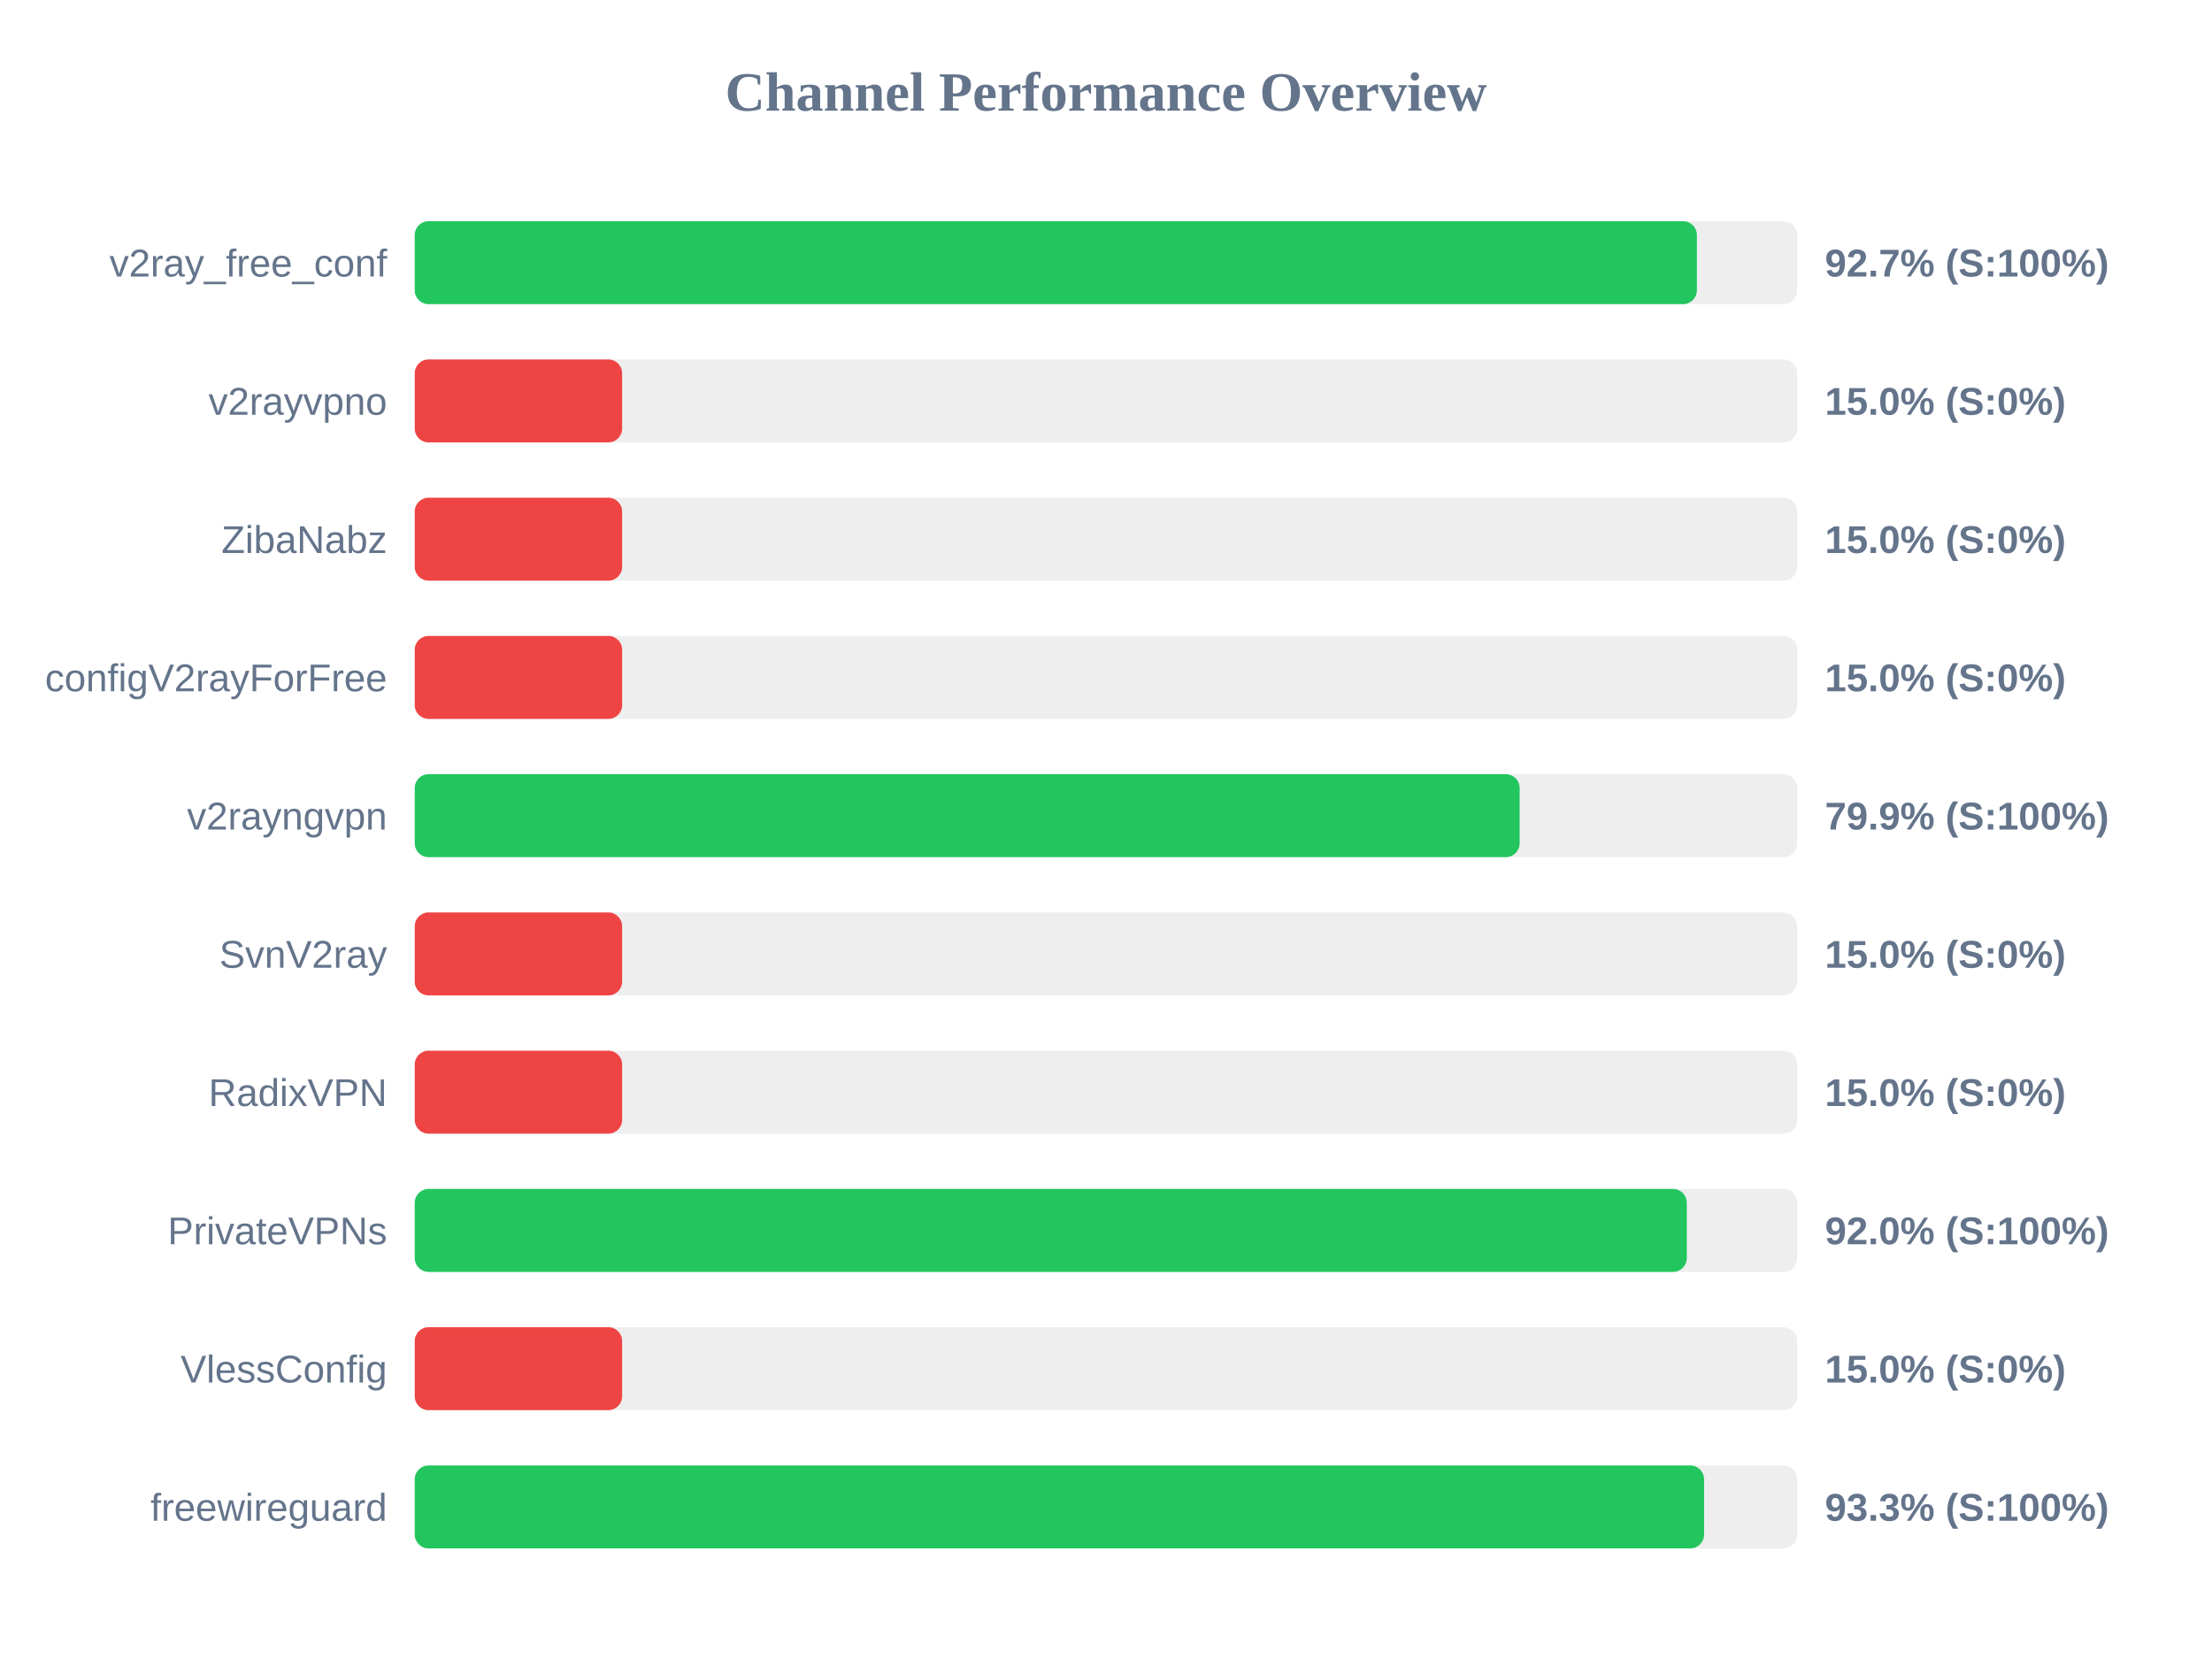
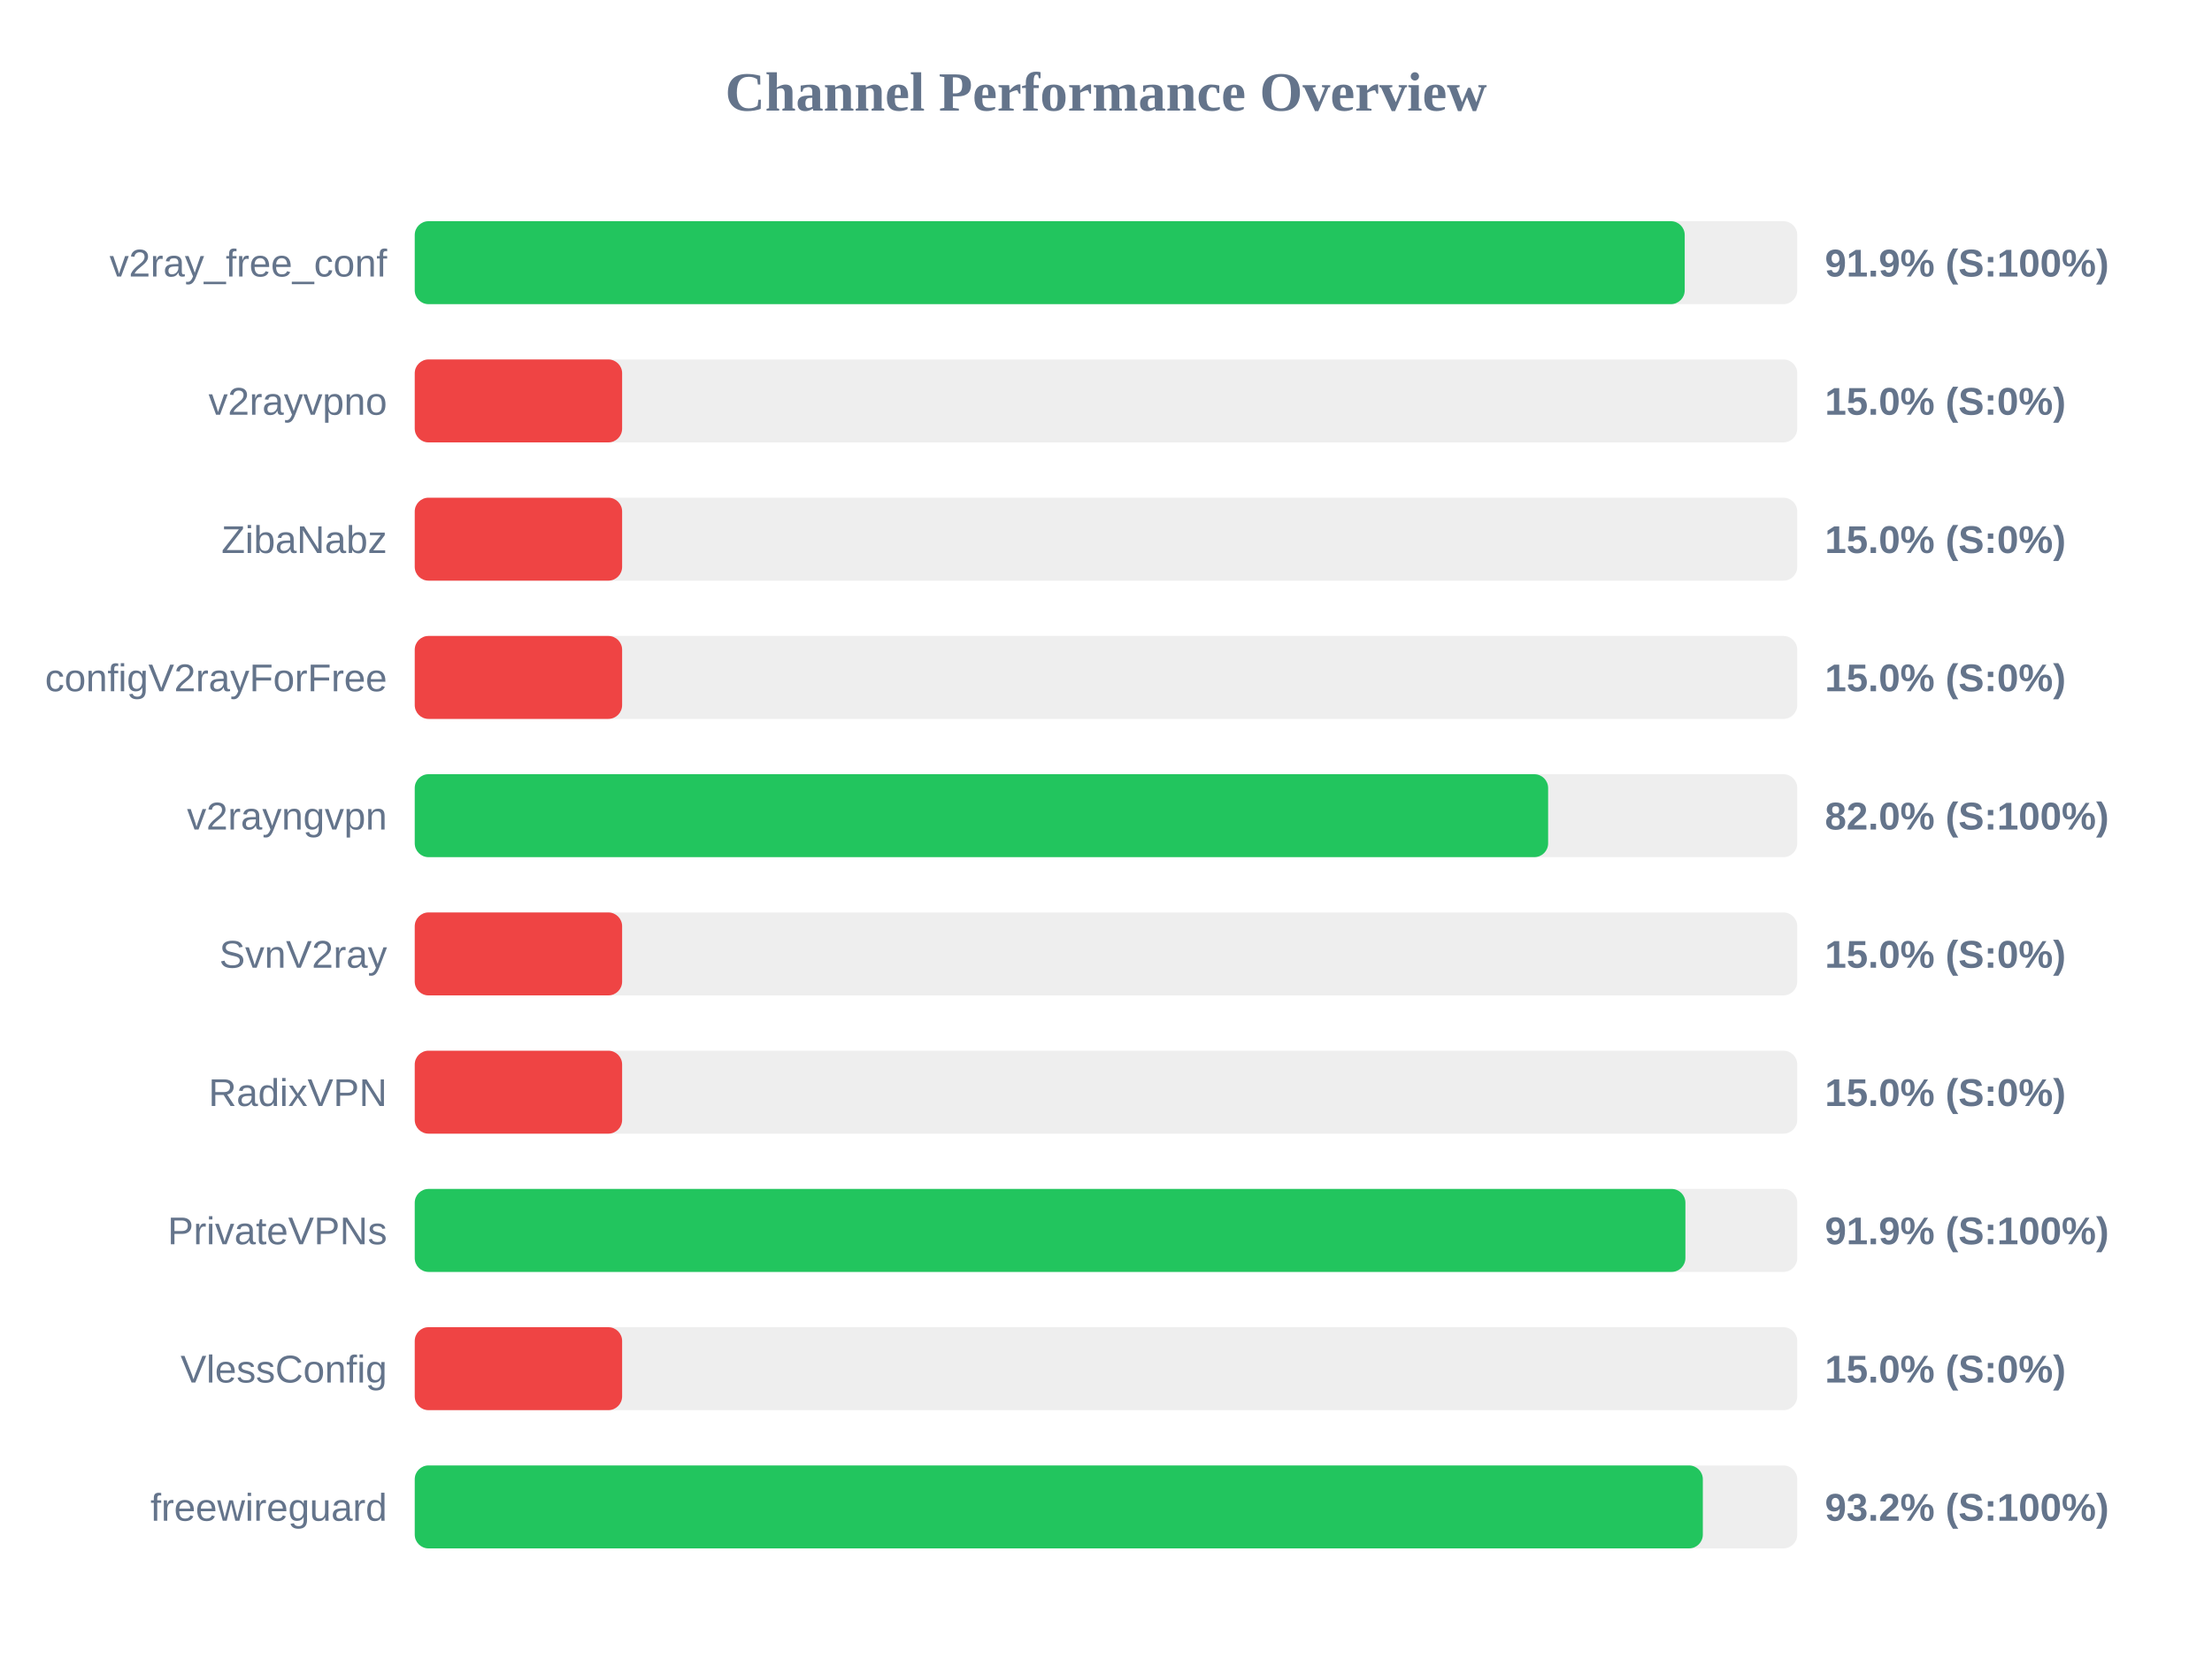
<svg xmlns="http://www.w3.org/2000/svg" width="800" height="600" version="1.1">
  <style>
        .row { font: 14px Arial; fill: #64748b; }
        .score { font: bold 14px Arial; fill: #64748b; }
    </style>
  <text x="400" y="40" text-anchor="middle" font-size="20px" font-weight="bold" fill="#64748b">Channel Performance Overview</text>
  <rect x="150" y="80" width="500" height="30" fill="#eee" rx="5" />
-   <rect x="150" y="80" width="463.7" height="30" fill="#22c55e" rx="5" />
+   <rect x="150" y="80" width="459.3" height="30" fill="#22c55e" rx="5" />
  <text x="140" y="100" text-anchor="end" class="row">v2ray_free_conf</text>
-   <text x="660" y="100" text-anchor="start" class="score">92.7% (S:100%)</text>
+   <text x="660" y="100" text-anchor="start" class="score">91.9% (S:100%)</text>
  <rect x="150" y="130" width="500" height="30" fill="#eee" rx="5" />
  <rect x="150" y="130" width="75.0" height="30" fill="#ef4444" rx="5" />
  <text x="140" y="150" text-anchor="end" class="row">v2rayvpno</text>
  <text x="660" y="150" text-anchor="start" class="score">15.0% (S:0%)</text>
  <rect x="150" y="180" width="500" height="30" fill="#eee" rx="5" />
  <rect x="150" y="180" width="75.0" height="30" fill="#ef4444" rx="5" />
  <text x="140" y="200" text-anchor="end" class="row">ZibaNabz</text>
  <text x="660" y="200" text-anchor="start" class="score">15.0% (S:0%)</text>
  <rect x="150" y="230" width="500" height="30" fill="#eee" rx="5" />
  <rect x="150" y="230" width="75.0" height="30" fill="#ef4444" rx="5" />
  <text x="140" y="250" text-anchor="end" class="row">configV2rayForFree</text>
  <text x="660" y="250" text-anchor="start" class="score">15.0% (S:0%)</text>
  <rect x="150" y="280" width="500" height="30" fill="#eee" rx="5" />
-   <rect x="150" y="280" width="399.6" height="30" fill="#22c55e" rx="5" />
+   <rect x="150" y="280" width="409.9" height="30" fill="#22c55e" rx="5" />
  <text x="140" y="300" text-anchor="end" class="row">v2rayngvpn</text>
-   <text x="660" y="300" text-anchor="start" class="score">79.9% (S:100%)</text>
+   <text x="660" y="300" text-anchor="start" class="score">82.0% (S:100%)</text>
  <rect x="150" y="330" width="500" height="30" fill="#eee" rx="5" />
  <rect x="150" y="330" width="75.0" height="30" fill="#ef4444" rx="5" />
  <text x="140" y="350" text-anchor="end" class="row">SvnV2ray</text>
  <text x="660" y="350" text-anchor="start" class="score">15.0% (S:0%)</text>
  <rect x="150" y="380" width="500" height="30" fill="#eee" rx="5" />
  <rect x="150" y="380" width="75.0" height="30" fill="#ef4444" rx="5" />
  <text x="140" y="400" text-anchor="end" class="row">RadixVPN</text>
  <text x="660" y="400" text-anchor="start" class="score">15.0% (S:0%)</text>
  <rect x="150" y="430" width="500" height="30" fill="#eee" rx="5" />
-   <rect x="150" y="430" width="460.05" height="30" fill="#22c55e" rx="5" />
+   <rect x="150" y="430" width="459.55" height="30" fill="#22c55e" rx="5" />
  <text x="140" y="450" text-anchor="end" class="row">PrivateVPNs</text>
-   <text x="660" y="450" text-anchor="start" class="score">92.0% (S:100%)</text>
+   <text x="660" y="450" text-anchor="start" class="score">91.9% (S:100%)</text>
  <rect x="150" y="480" width="500" height="30" fill="#eee" rx="5" />
  <rect x="150" y="480" width="75.0" height="30" fill="#ef4444" rx="5" />
  <text x="140" y="500" text-anchor="end" class="row">VlessConfig</text>
  <text x="660" y="500" text-anchor="start" class="score">15.0% (S:0%)</text>
  <rect x="150" y="530" width="500" height="30" fill="#eee" rx="5" />
-   <rect x="150" y="530" width="466.3" height="30" fill="#22c55e" rx="5" />
+   <rect x="150" y="530" width="465.85" height="30" fill="#22c55e" rx="5" />
  <text x="140" y="550" text-anchor="end" class="row">freewireguard</text>
-   <text x="660" y="550" text-anchor="start" class="score">93.3% (S:100%)</text>
+   <text x="660" y="550" text-anchor="start" class="score">93.2% (S:100%)</text>
</svg>
